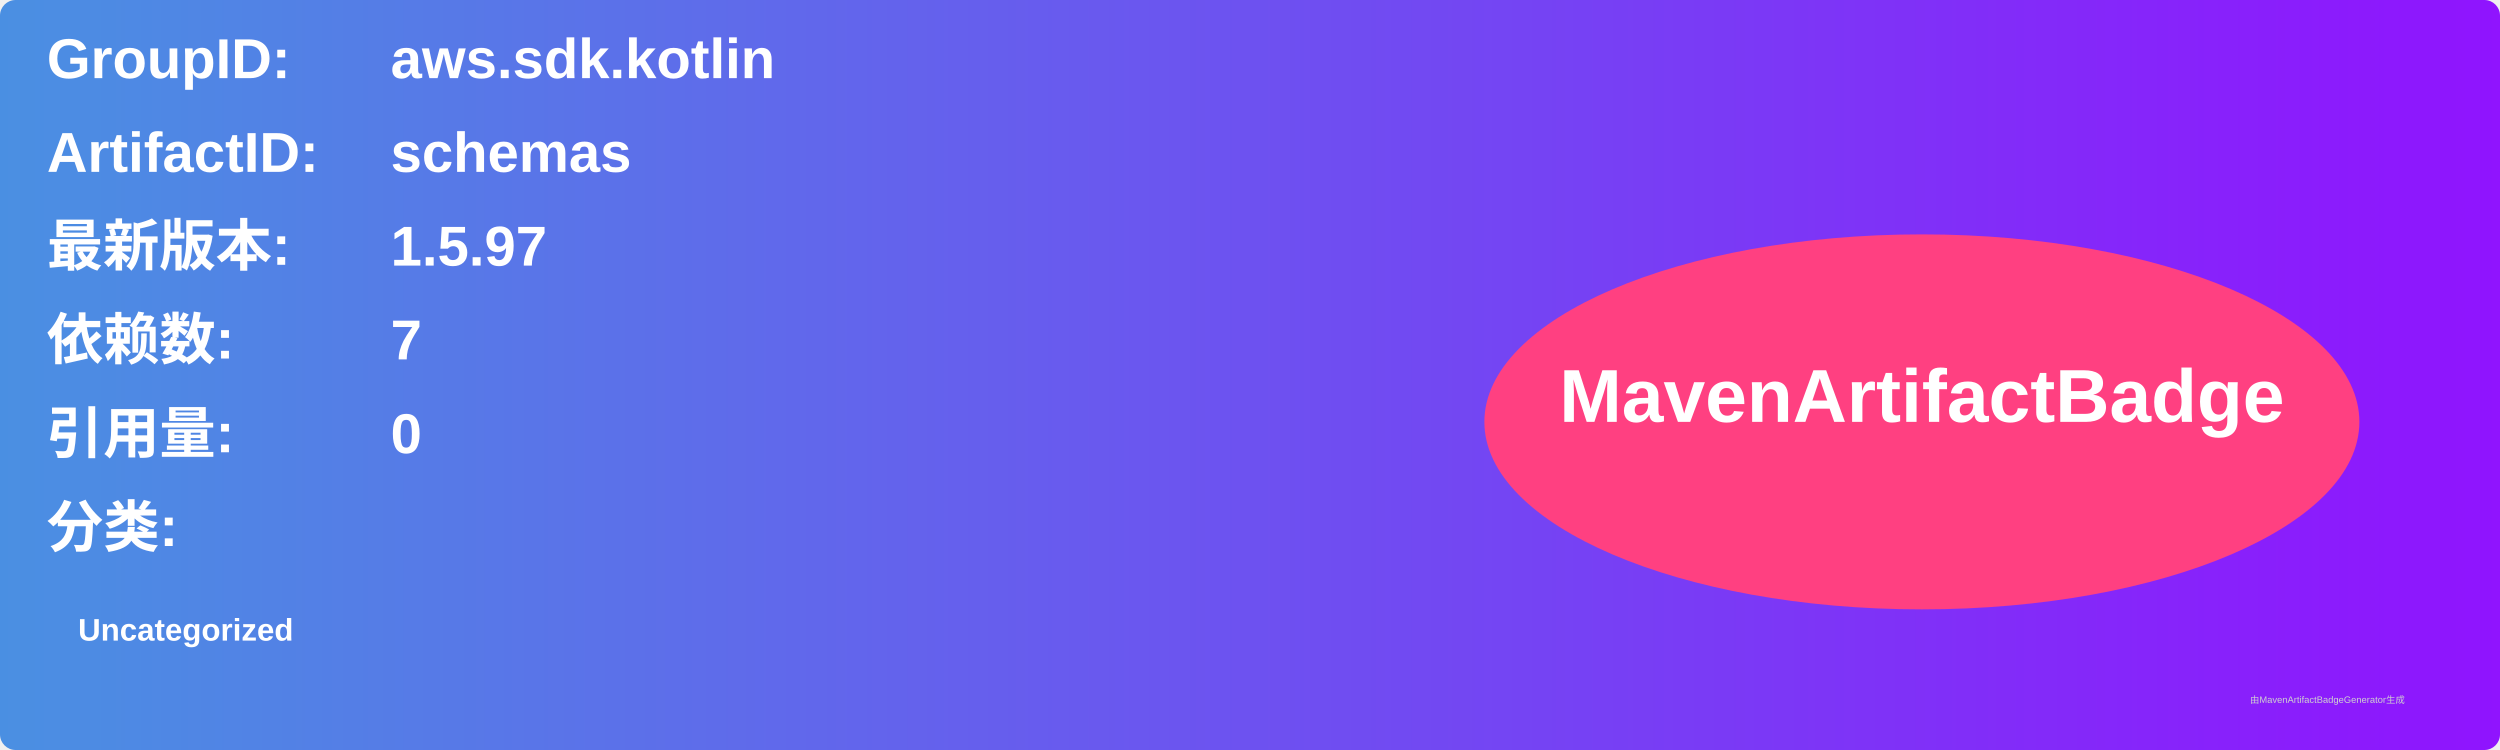
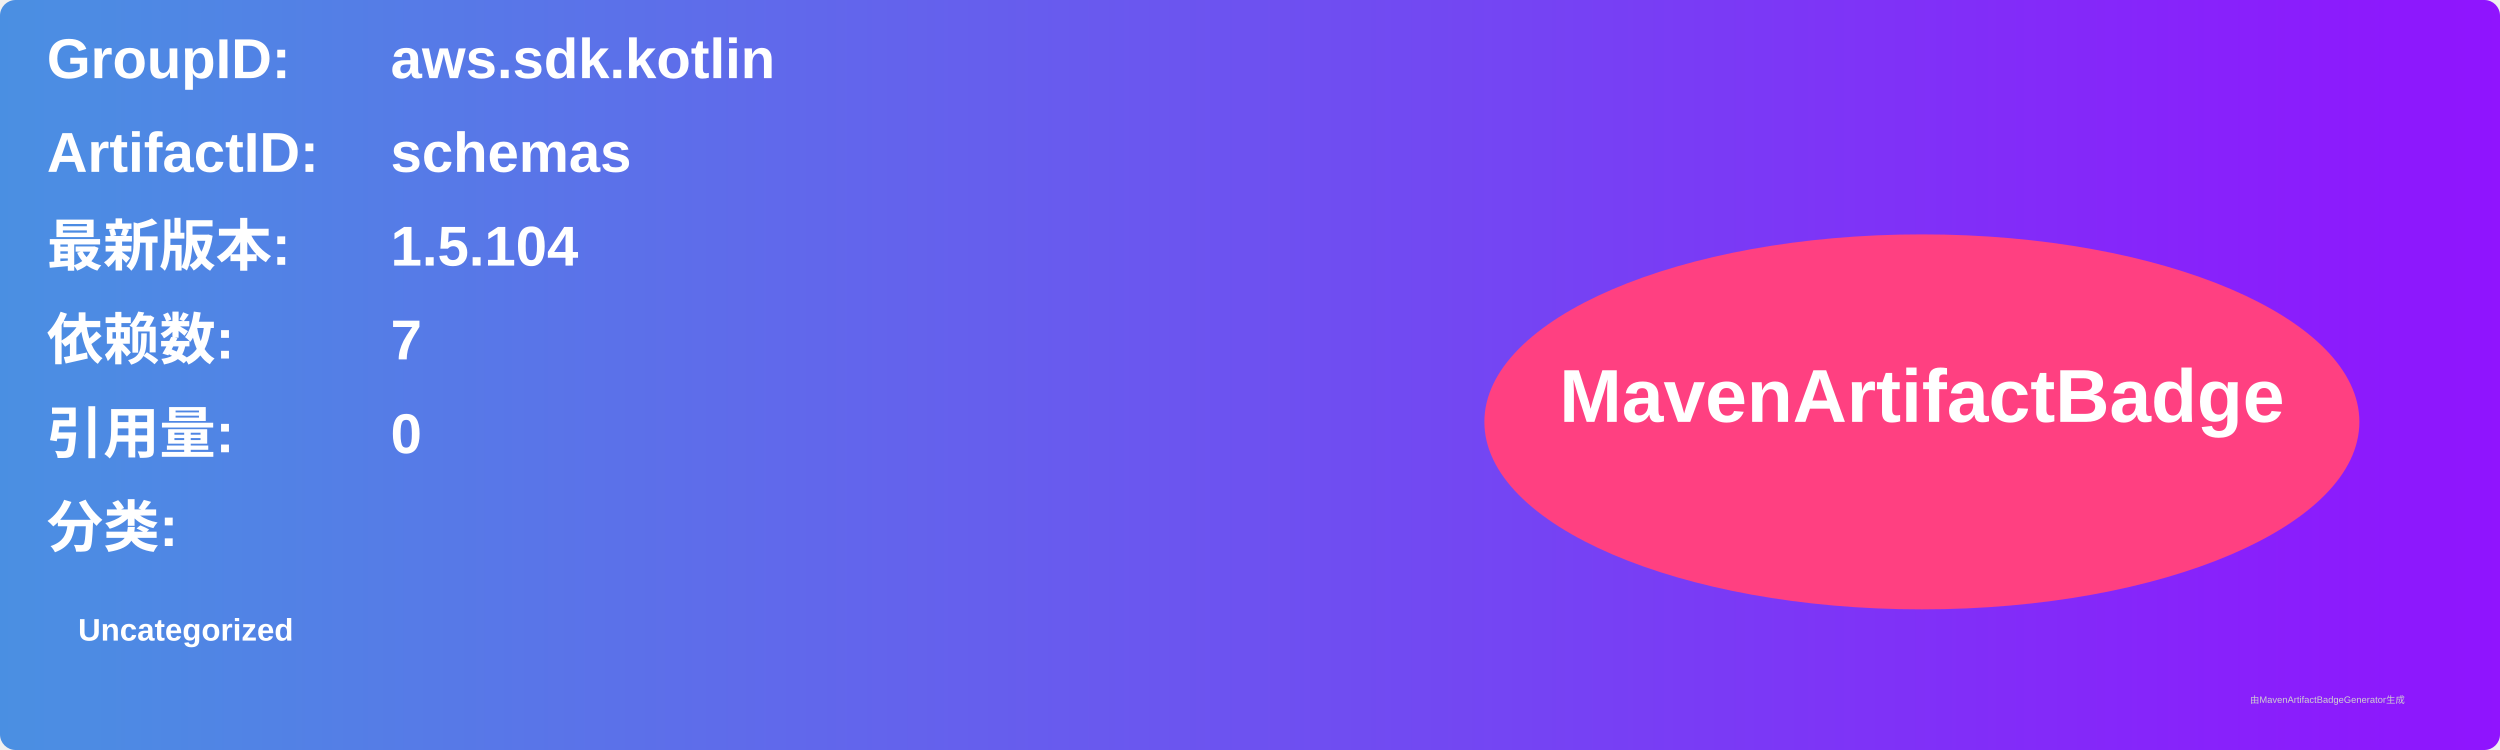
<svg xmlns="http://www.w3.org/2000/svg" width="800" height="240" viewBox="0 0 800 240">
  <linearGradient id="grad" x1="0%" y1="0%" x2="100%" y2="0%">
    <stop offset="0%" stop-color="#4a90e2" />
    <stop offset="100%" stop-color="#9013fe" />
  </linearGradient>
  <rect width="100%" height="100%" rx="5" ry="5" fill="url(#grad)" />
  <g transform="translate(15, 15)">
    <text x="0" y="10" font-family="Arial" font-size="18" fill="white" font-weight="bold" width="260">GroupID:</text>
    <text x="110" y="10" font-family="Arial" font-size="18" fill="white" font-weight="bold" width="460">aws.sdk.kotlin</text>
    <text x="0" y="40" font-family="Arial" font-size="18" fill="white" font-weight="bold" width="260">ArtifactID:</text>
    <text x="110" y="40" font-family="Arial" font-size="18" fill="white" font-weight="bold" width="460">schemas</text>
    <text x="0" y="70" font-family="Arial" font-size="18" fill="white" font-weight="bold">最新版本:</text>
    <text x="110" y="70" font-family="Arial" font-size="18" fill="white" font-weight="bold">
-       <tspan font-weight="bold">1.5.97</tspan>
+       <tspan font-weight="bold">1.5.104</tspan>
    </text>
    <text x="0" y="100" font-family="Arial" font-size="18" fill="white" font-weight="bold">依赖数: </text>
    <text x="110" y="100" font-family="Arial" font-size="18" fill="white">
      <tspan font-weight="bold">7</tspan>
    </text>
    <text x="0" y="130" font-family="Arial" font-size="18" fill="white" font-weight="bold">引用量: </text>
    <text x="110" y="130" font-family="Arial" font-size="18" fill="white">
      <tspan font-weight="bold">0</tspan>
    </text>
    <text x="0" y="160" font-family="Arial" font-size="18" fill="white" font-weight="bold">分类:</text>
    <text x="10" y="190" font-family="Arial" font-size="10" fill="white">
      <tspan font-weight="bold">Uncategorized</tspan>
    </text>
    <ellipse cx="600" cy="120" rx="140" ry="60" fill="#ff4081" />
    <text x="600" y="120" text-anchor="middle" font-family="Arial" font-size="24" fill="white" font-weight="bold">MavenArtifactBadge</text>
  </g>
  <text x="720" y="225" font-family="Arial" font-size="3" fill="#d0d0d0">由MavenArtifactBadgeGenerator生成</text>
</svg>
